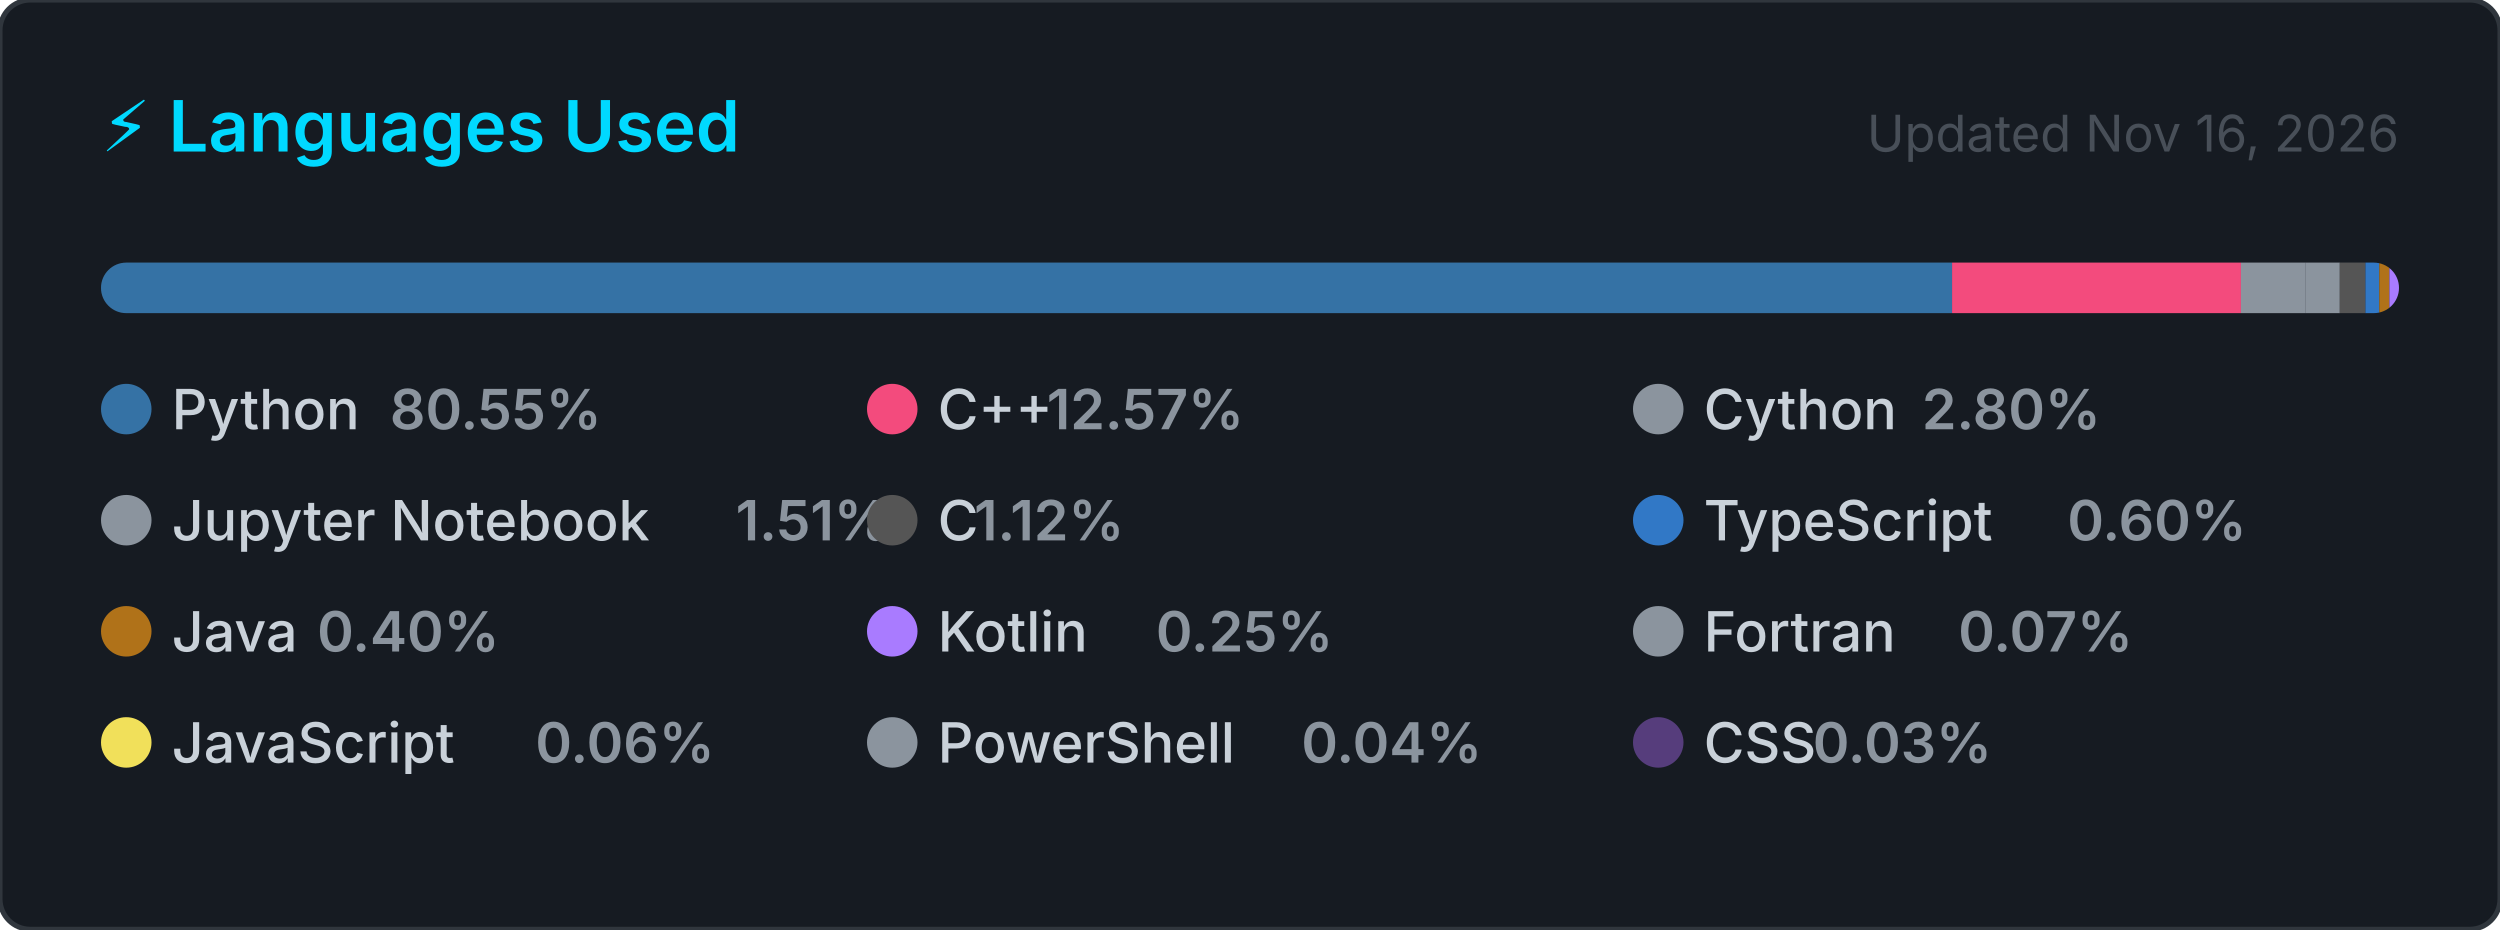
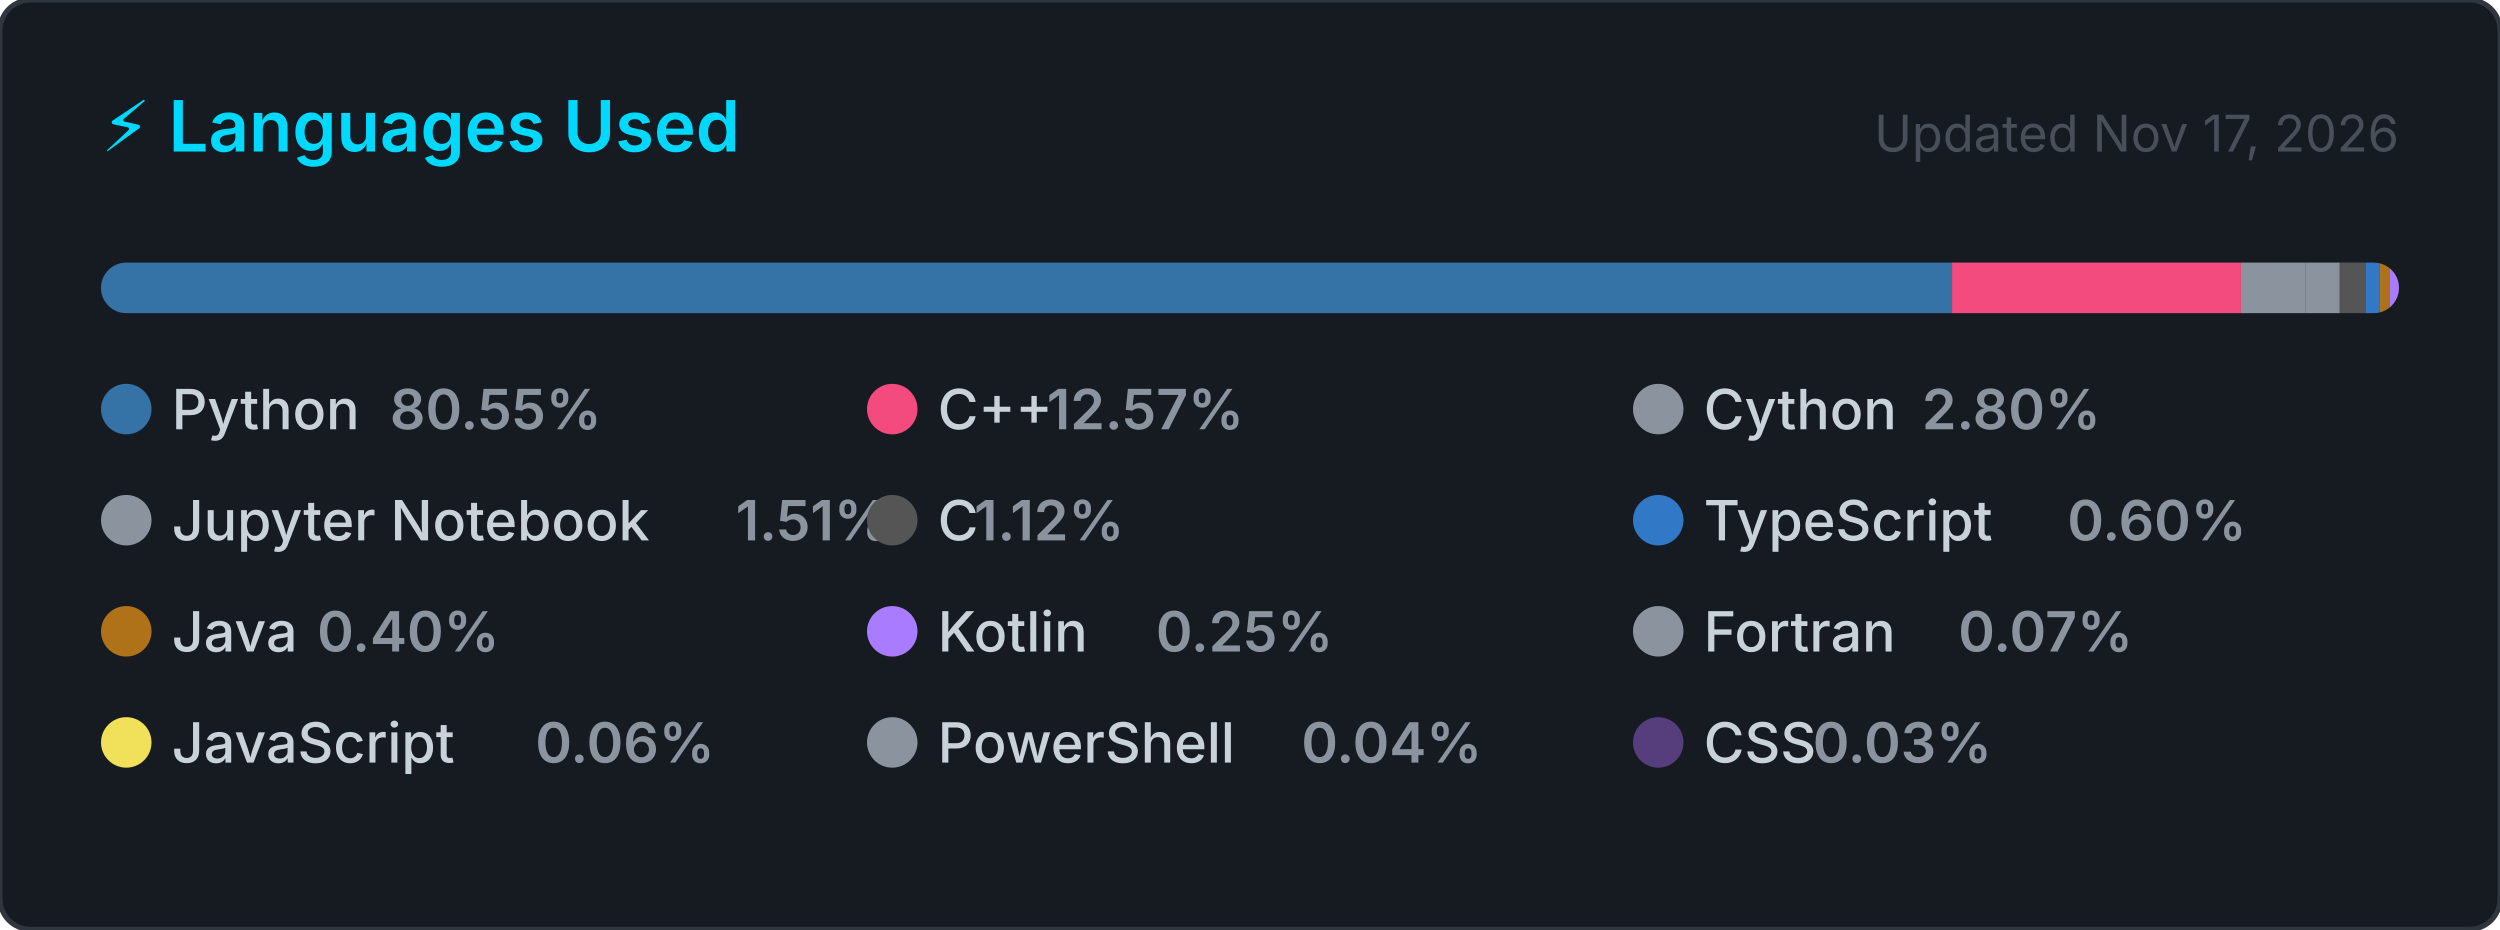
<svg xmlns="http://www.w3.org/2000/svg" width="495" height="184" viewBox="0 0 495 184" role="img" aria-label="Top programming languages for Claudia-Rocha-H">
  <style>
    .card      { fill: #161b22; stroke: #30363d; stroke-width: 1; }
    .title     { font: 600 14px -apple-system, BlinkMacSystemFont, 'Segoe UI', sans-serif; fill: #00D9FF; }
    .updated   { font: 400 10px -apple-system, BlinkMacSystemFont, 'Segoe UI', sans-serif; fill: #484f58; }
    .lang-name { font: 500 11px -apple-system, BlinkMacSystemFont, 'Segoe UI', sans-serif; fill: #c9d1d9; }
    .lang-pct  { font: 600 11px -apple-system, BlinkMacSystemFont, 'Segoe UI', sans-serif; fill: #8b949e; }
  </style>
  <defs>
    <clipPath id="bar-clip">
      <rect x="20" y="52" width="455" height="10" rx="5" />
    </clipPath>
  </defs>
  <rect width="495" height="184" rx="6" ry="6" class="card" />
  <text x="20" y="30" class="title">⚡ Languages Used</text>
-   <text x="475" y="30" class="updated" text-anchor="end">Updated Nov 16, 2026</text>
+   <text x="475" y="30" class="updated" text-anchor="end">Updated Nov 17, 2026</text>
  <rect x="20" y="52" width="455" height="10" rx="5" fill="#21262d" />
  <g clip-path="url(#bar-clip)">
    <rect x="20.00" y="52" width="366.51" height="10" fill="#3572A5" />
    <rect x="386.51" y="52" width="57.20" height="10" fill="#f34b7d" />
    <rect x="443.71" y="52" width="12.72" height="10" fill="#8b949e" />
    <rect x="456.43" y="52" width="6.85" height="10" fill="#8b949e" />
    <rect x="463.28" y="52" width="5.08" height="10" fill="#555555" />
    <rect x="468.36" y="52" width="2.74" height="10" fill="#3178c6" />
    <rect x="471.10" y="52" width="2.00" height="10" fill="#b07219" />
    <rect x="473.10" y="52" width="2.00" height="10" fill="#A97BFF" />
    <rect x="475.10" y="52" width="2.00" height="10" fill="#8b949e" />
    <rect x="477.10" y="52" width="2.00" height="10" fill="#f1e05a" />
    <rect x="479.10" y="52" width="2.00" height="10" fill="#8b949e" />
    <rect x="481.10" y="52" width="2.00" height="10" fill="#563d7c" />
  </g>
  <g transform="translate(20, 76)">
    <circle cx="5" cy="5" r="5" fill="#3572A5" />
    <text x="14" y="9" class="lang-name">Python</text>
    <text x="14" y="9" class="lang-pct" dx="43.2">80.55%</text>
  </g>
  <g transform="translate(171.6667, 76)">
    <circle cx="5" cy="5" r="5" fill="#f34b7d" />
    <text x="14" y="9" class="lang-name">C++</text>
    <text x="14" y="9" class="lang-pct" dx="21.6">12.57%</text>
  </g>
  <g transform="translate(323.3333, 76)">
    <circle cx="5" cy="5" r="5" fill="#8b949e" />
    <text x="14" y="9" class="lang-name">Cython</text>
    <text x="14" y="9" class="lang-pct" dx="43.2">2.80%</text>
  </g>
  <g transform="translate(20, 98)">
    <circle cx="5" cy="5" r="5" fill="#8b949e" />
    <text x="14" y="9" class="lang-name">Jupyter Notebook</text>
    <text x="14" y="9" class="lang-pct" dx="111.667">1.51%</text>
  </g>
  <g transform="translate(171.6667, 98)">
    <circle cx="5" cy="5" r="5" fill="#555555" />
    <text x="14" y="9" class="lang-name">C</text>
    <text x="14" y="9" class="lang-pct" dx="7.2">1.12%</text>
  </g>
  <g transform="translate(323.3333, 98)">
    <circle cx="5" cy="5" r="5" fill="#3178c6" />
    <text x="14" y="9" class="lang-name">TypeScript</text>
    <text x="14" y="9" class="lang-pct" dx="72">0.60%</text>
  </g>
  <g transform="translate(20, 120)">
    <circle cx="5" cy="5" r="5" fill="#b07219" />
    <text x="14" y="9" class="lang-name">Java</text>
    <text x="14" y="9" class="lang-pct" dx="28.8">0.40%</text>
  </g>
  <g transform="translate(171.6667, 120)">
    <circle cx="5" cy="5" r="5" fill="#A97BFF" />
    <text x="14" y="9" class="lang-name">Kotlin</text>
    <text x="14" y="9" class="lang-pct" dx="43.2">0.25%</text>
  </g>
  <g transform="translate(323.3333, 120)">
    <circle cx="5" cy="5" r="5" fill="#8b949e" />
    <text x="14" y="9" class="lang-name">Fortran</text>
    <text x="14" y="9" class="lang-pct" dx="50.4">0.07%</text>
  </g>
  <g transform="translate(20, 142)">
    <circle cx="5" cy="5" r="5" fill="#f1e05a" />
    <text x="14" y="9" class="lang-name">JavaScript</text>
    <text x="14" y="9" class="lang-pct" dx="72">0.06%</text>
  </g>
  <g transform="translate(171.6667, 142)">
    <circle cx="5" cy="5" r="5" fill="#8b949e" />
    <text x="14" y="9" class="lang-name">PowerShell</text>
    <text x="14" y="9" class="lang-pct" dx="72">0.04%</text>
  </g>
  <g transform="translate(323.3333, 142)">
    <circle cx="5" cy="5" r="5" fill="#563d7c" />
    <text x="14" y="9" class="lang-name">CSS</text>
    <text x="14" y="9" class="lang-pct" dx="21.6">0.03%</text>
  </g>
</svg>
